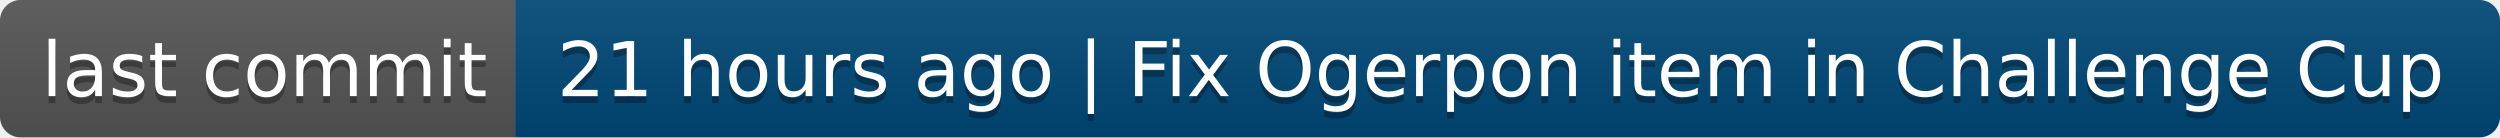
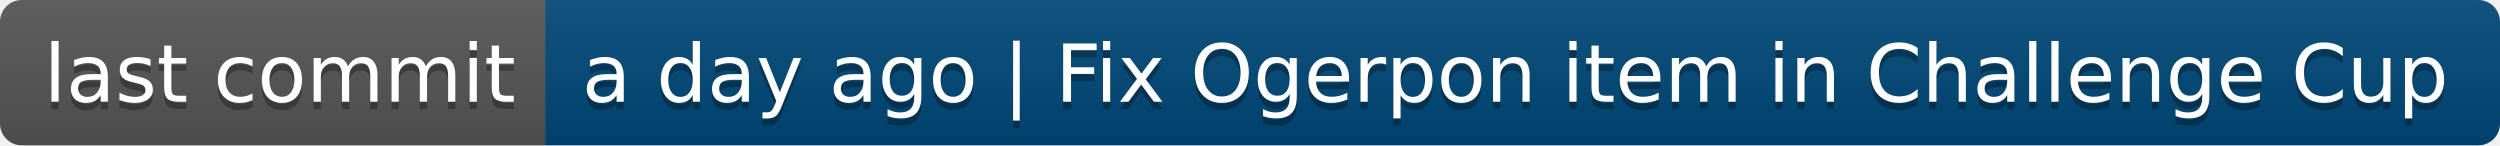
- <svg xmlns="http://www.w3.org/2000/svg" width="364" height="20" role="img" aria-label="last commit: 21 hours ago | Fix Ogerpon item in Challenge Cup">
+ <svg xmlns="http://www.w3.org/2000/svg" width="344" height="20" role="img" aria-label="last commit: a day ago | Fix Ogerpon item in Challenge Cup">
  <linearGradient id="s" x2="0" y2="100%">
    <stop offset="0" stop-color="#bbb" stop-opacity=".1" />
    <stop offset="1" stop-opacity=".1" />
  </linearGradient>
  <clipPath id="r">
-     <rect width="364" height="20" rx="3" fill="#fff" />
+     <rect width="344" height="20" rx="3" fill="#fff" />
  </clipPath>
  <g clip-path="url(#r)">
    <rect width="75" height="20" fill="#555" />
-     <rect x="75" width="289" height="20" fill="#004878" />
-     <rect width="364" height="20" fill="url(#s)" />
+     <rect x="75" width="269" height="20" fill="#004878" />
+     <rect width="344" height="20" fill="url(#s)" />
  </g>
  <g fill="#fff" text-anchor="middle" font-family="Verdana,Geneva,DejaVu Sans,sans-serif" text-rendering="geometricPrecision" font-size="110">
    <text aria-hidden="true" x="385" y="150" fill="#010101" fill-opacity=".3" transform="scale(.1)" textLength="650">last commit</text>
    <text x="385" y="140" transform="scale(.1)" fill="#fff" textLength="650">last commit</text>
-     <text aria-hidden="true" x="2185" y="150" fill="#010101" fill-opacity=".3" transform="scale(.1)" textLength="2790">21 hours ago | Fix Ogerpon item in Challenge Cup</text>
-     <text x="2185" y="140" transform="scale(.1)" fill="#fff" textLength="2790">21 hours ago | Fix Ogerpon item in Challenge Cup</text>
+     <text aria-hidden="true" x="2085" y="150" fill="#010101" fill-opacity=".3" transform="scale(.1)" textLength="2590">a day ago | Fix Ogerpon item in Challenge Cup</text>
+     <text x="2085" y="140" transform="scale(.1)" fill="#fff" textLength="2590">a day ago | Fix Ogerpon item in Challenge Cup</text>
  </g>
</svg>
